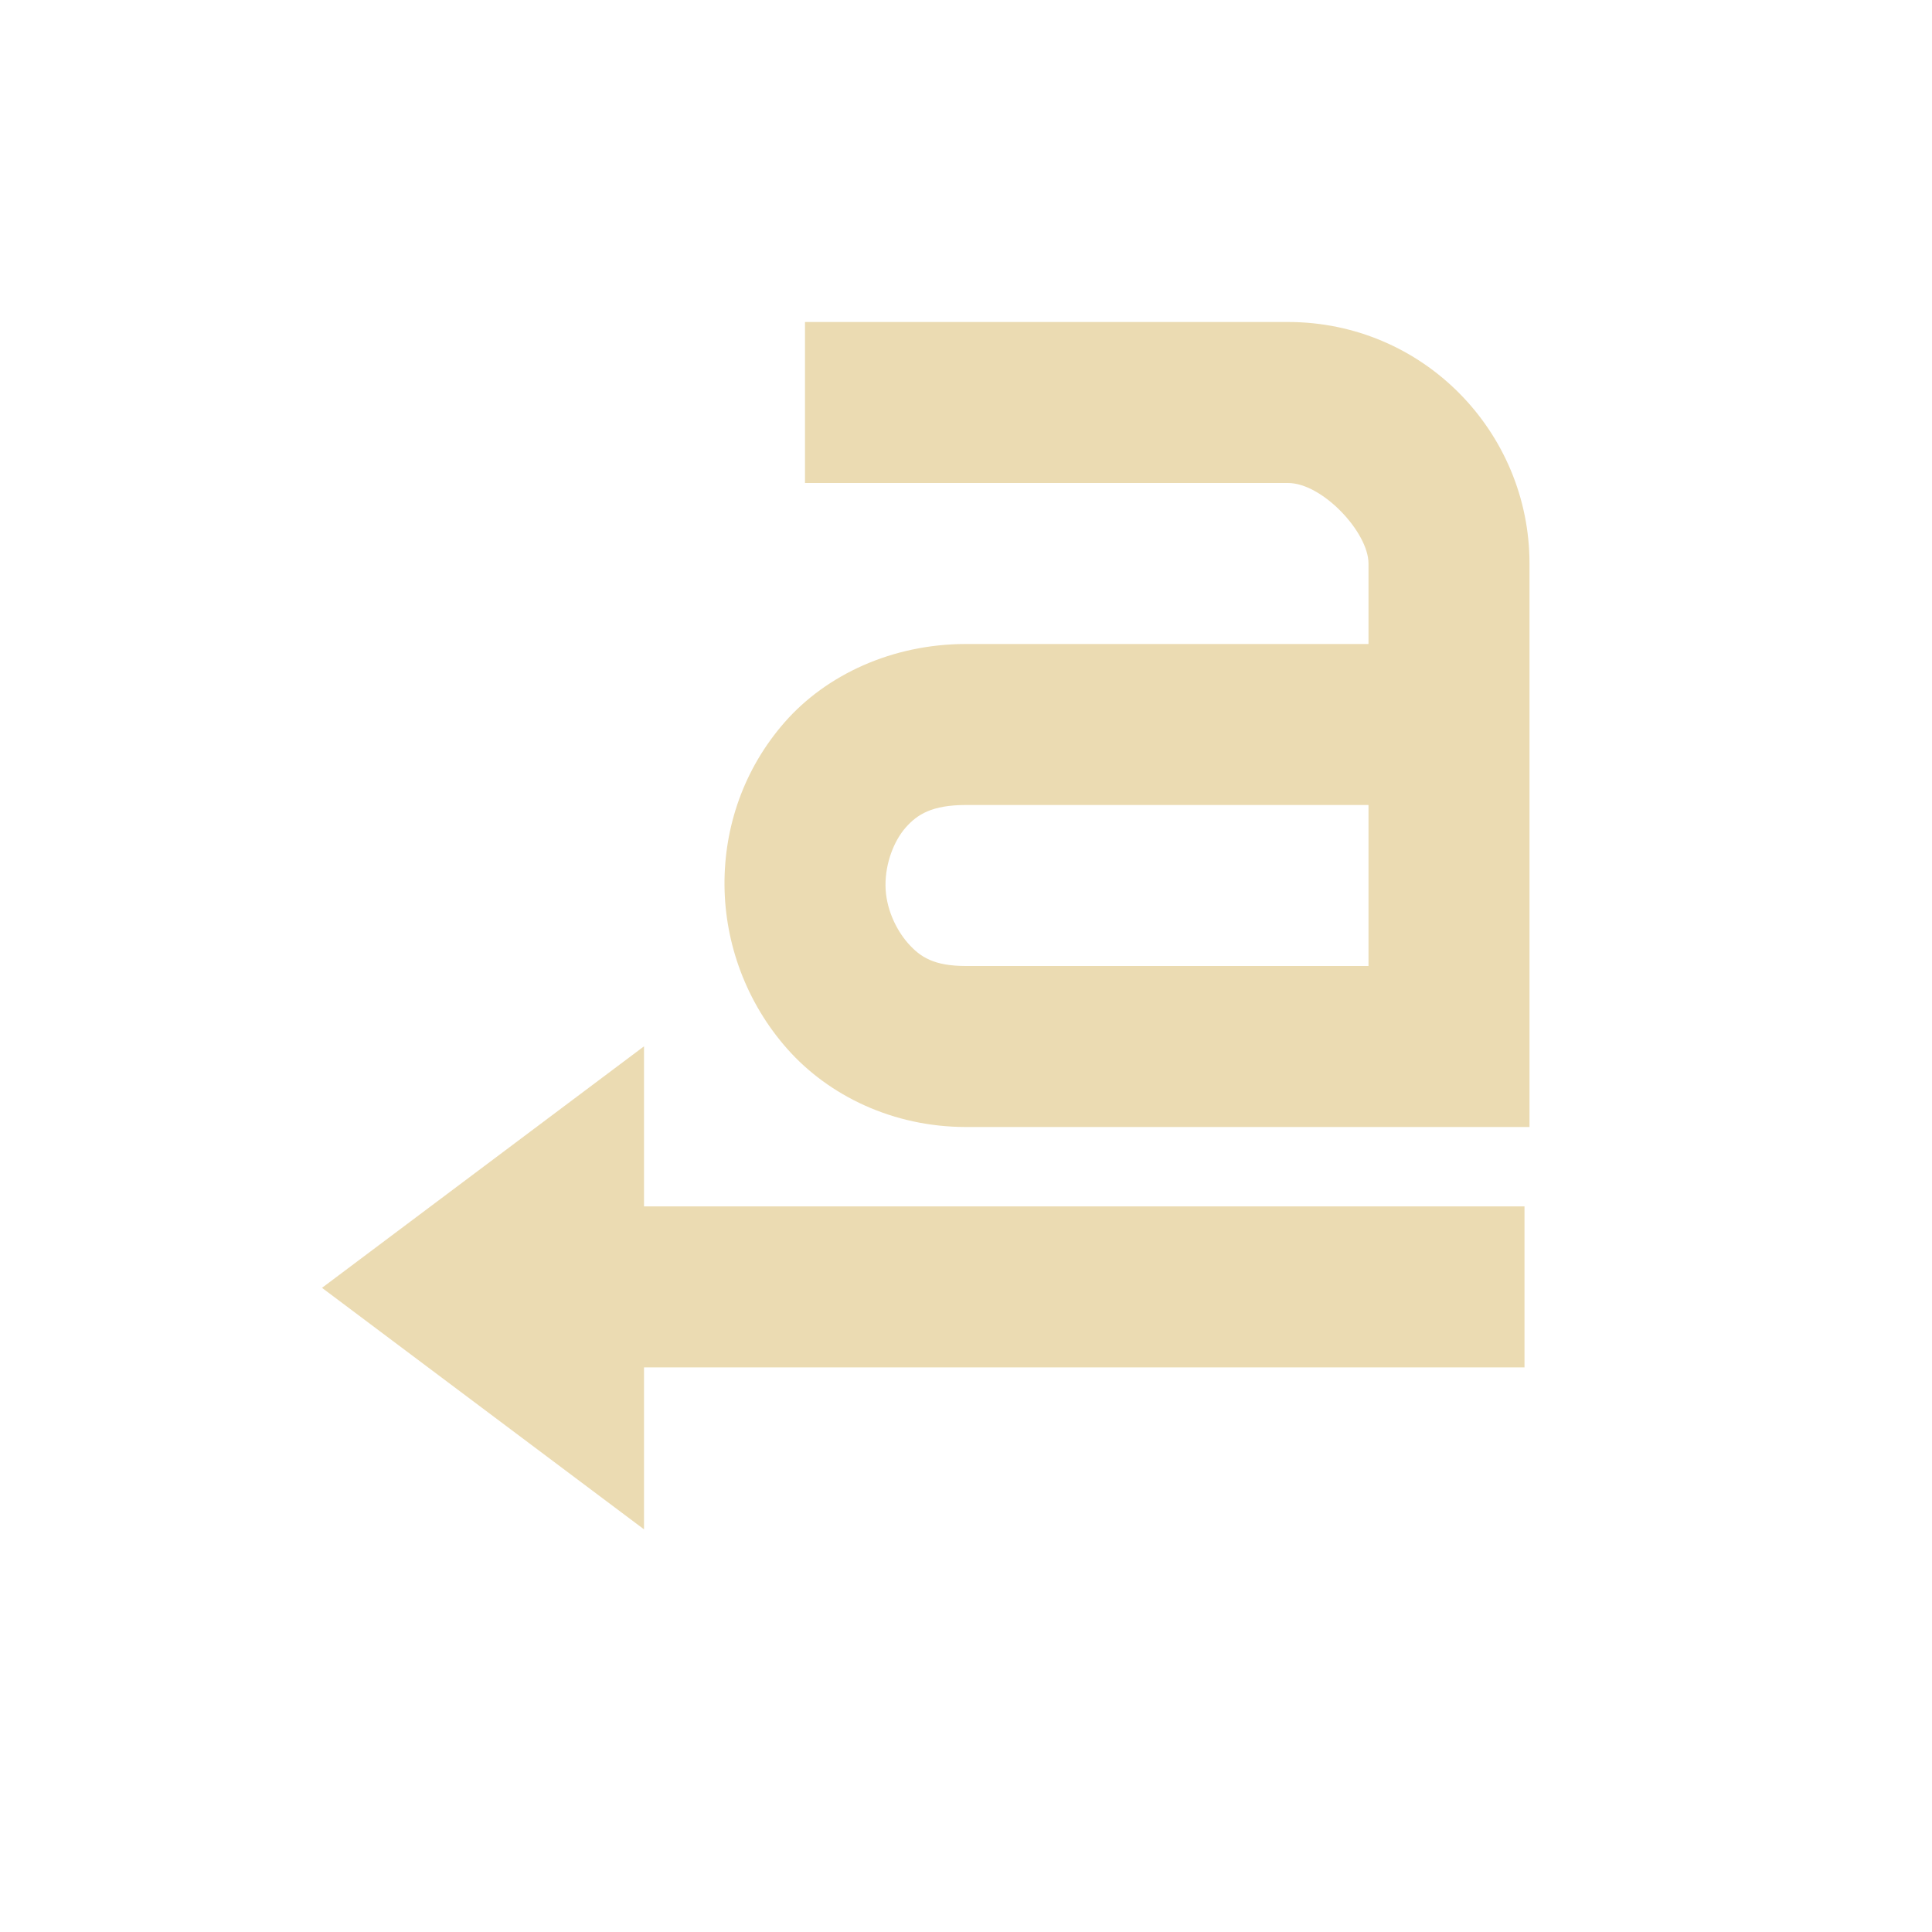
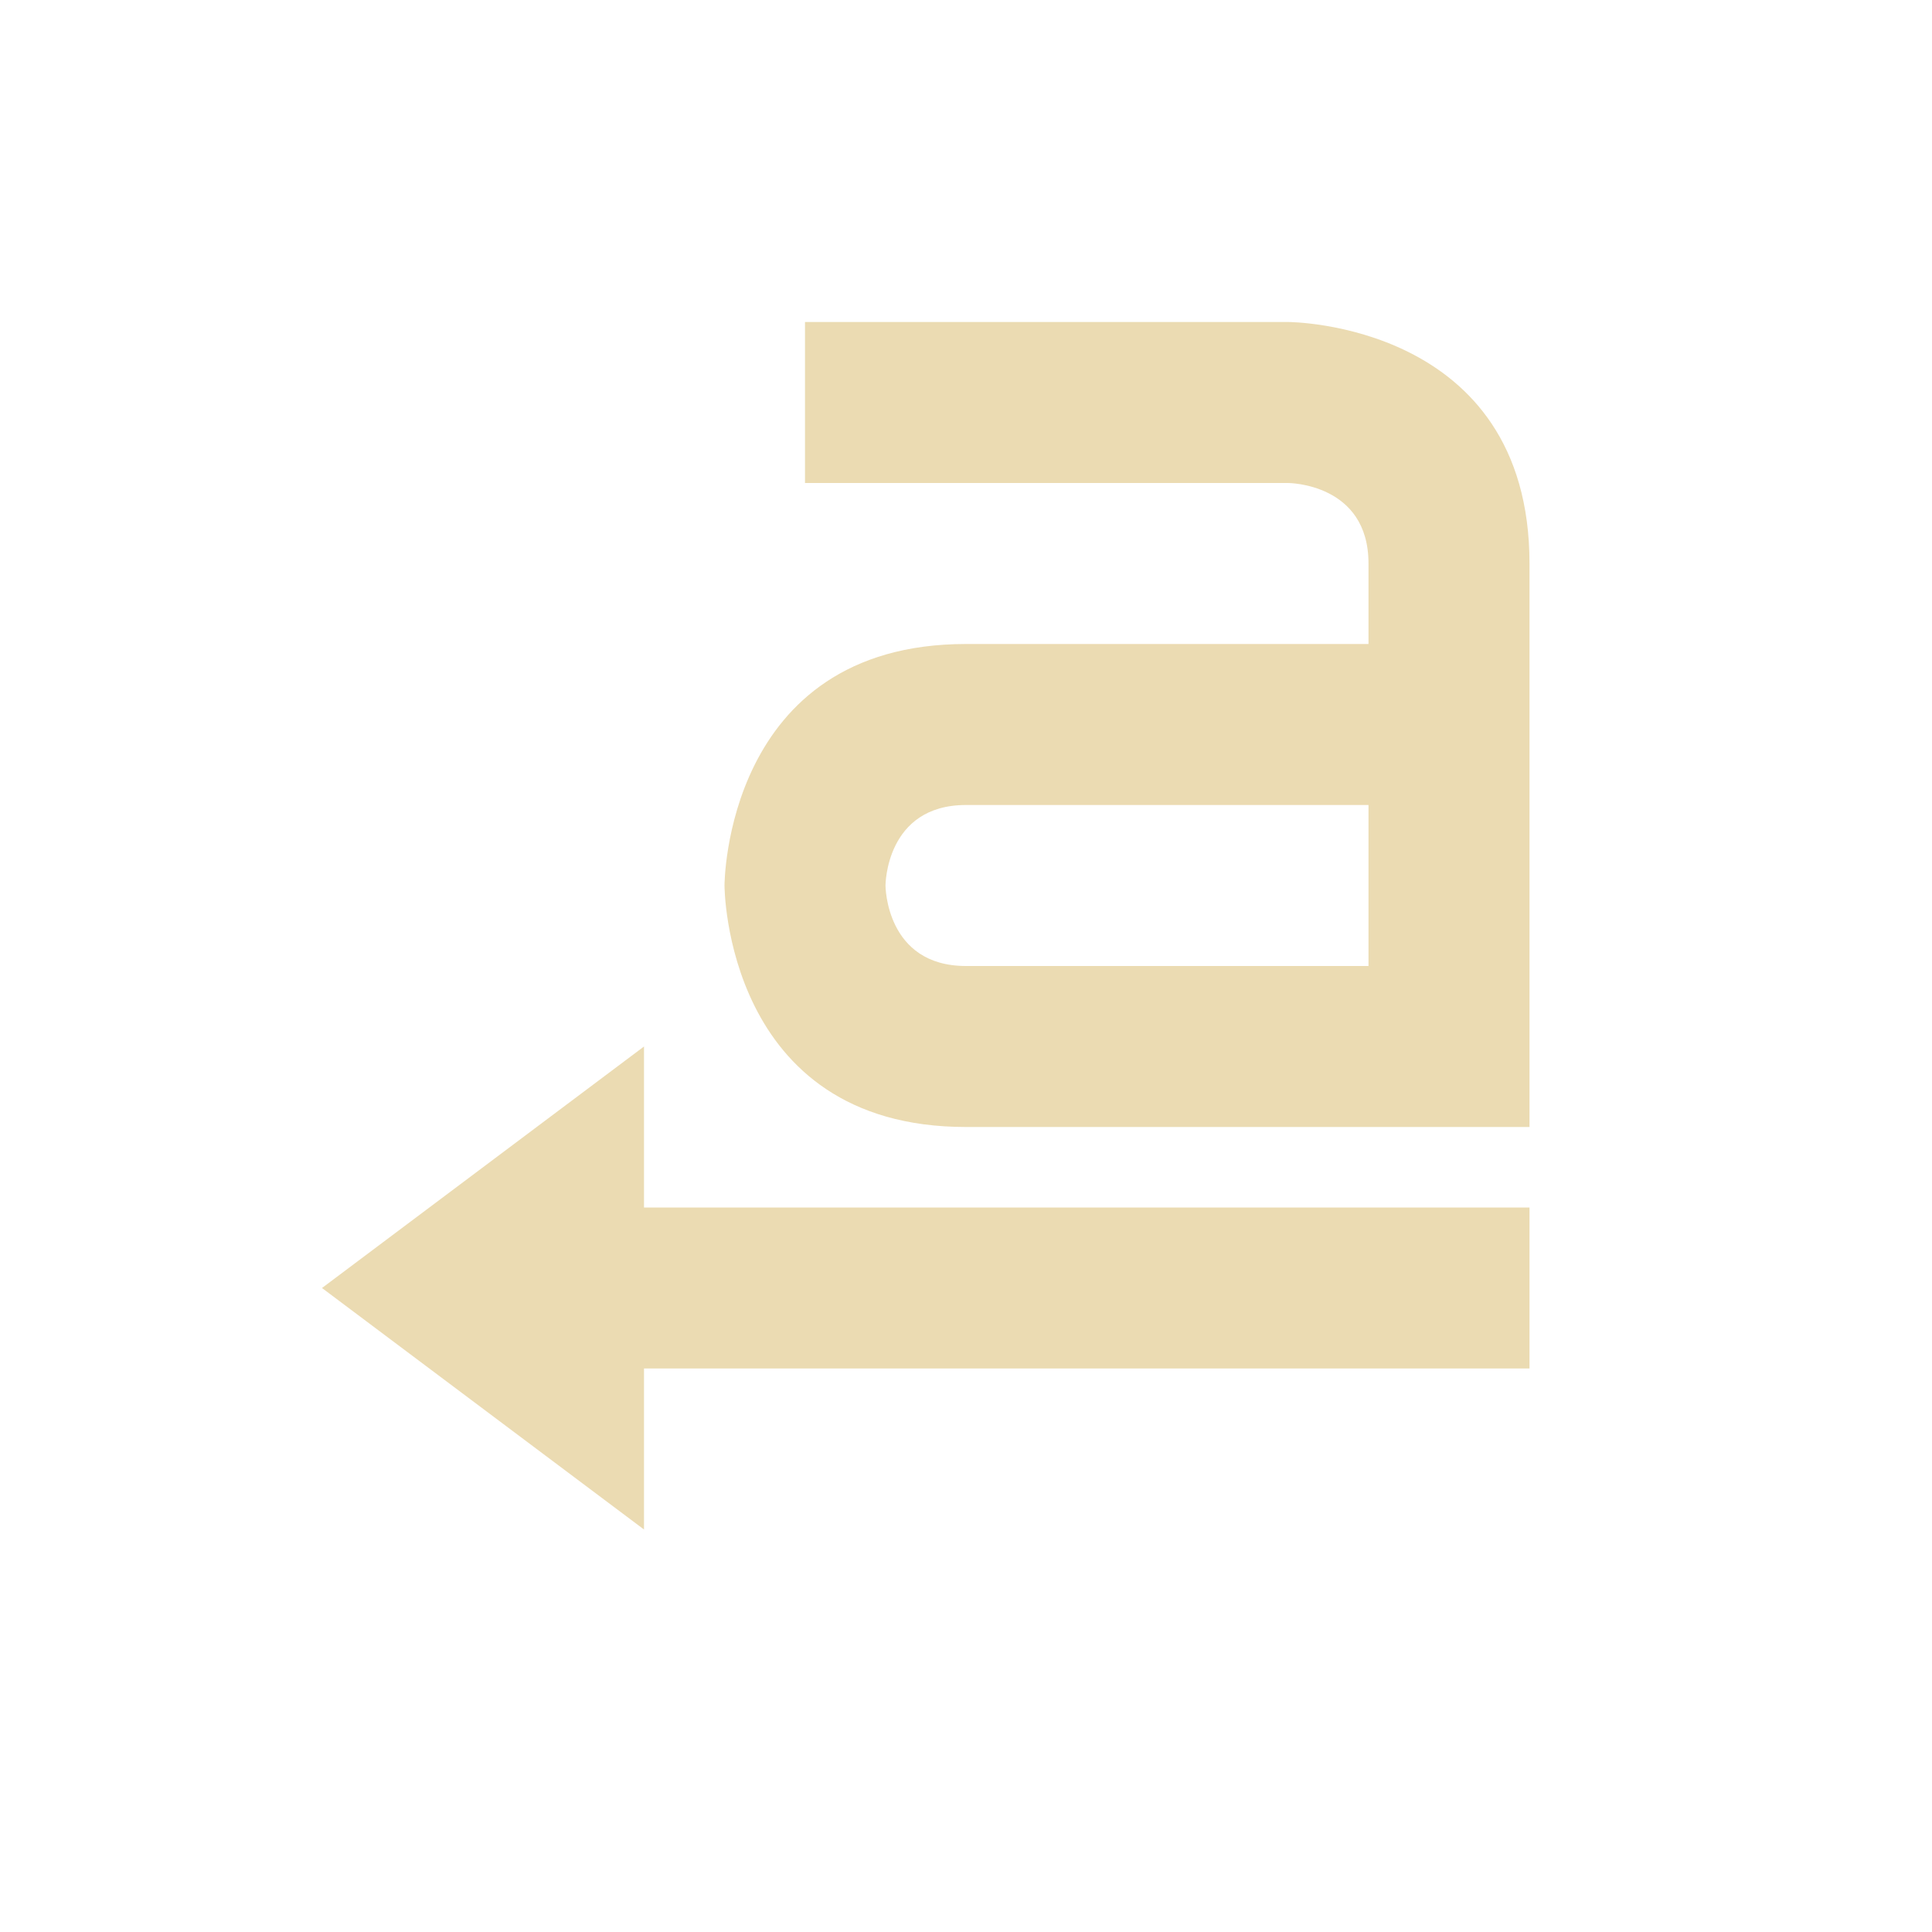
- <svg xmlns="http://www.w3.org/2000/svg" width="24" height="24" viewBox="0 0 24 24">
+ <svg xmlns="http://www.w3.org/2000/svg" width="24" height="24" version="1.1">
  <defs>
-     <style id="current-color-scheme" type="text/css">
-    .ColorScheme-Text { color:#ebdbb2; } .ColorScheme-Highlight { color:#458588; }
-   </style>
+     <style type="text/css">.ColorScheme-Text { color:#ebdbb2; } .ColorScheme-Highlight { color:#458588; }</style>
  </defs>
-   <path style="fill:currentColor" class="ColorScheme-Text" d="M 6 0 L 6 2 L 12 2 C 12.428 2 13 2.614 13 3 L 13 4 L 8 4 C 7.081 4 6.264 4.384 5.75 4.969 C 5.236 5.554 4.994 6.279 5 7 C 5.006 7.721 5.269 8.453 5.781 9.031 C 6.294 9.61 7.092 10 8 10 L 15 10 L 15 3 C 15 1.366 13.68 0 12 0 L 6 0 z M 8 6 L 13 6 L 13 8 L 8 8 C 7.602 8 7.433 7.89 7.281 7.719 C 7.129 7.547 7.002 7.279 7 7 C 6.998 6.721 7.105 6.446 7.25 6.281 C 7.395 6.116 7.578 6 8 6 z M 4 8.998 L 0 11.998 L 4 14.998 L 4 12.986 L 14.938 12.986 L 14.938 10.986 L 4 10.986 L 4 8.998 z" transform="translate(4 4)" />
+   <path class="ColorScheme-Text" d="m8 13v2h11v2h-11v2l-4-3zm2-9v2h6s1 0 1 1v1h-5c-3 0-3 3-3 3s0 3 3 3h7v-7c0-3-3-3-3-3zm2 6h5v2h-5c-1 0-1-1-1-1s0-1 1-1z" fill="currentColor" />
</svg>
